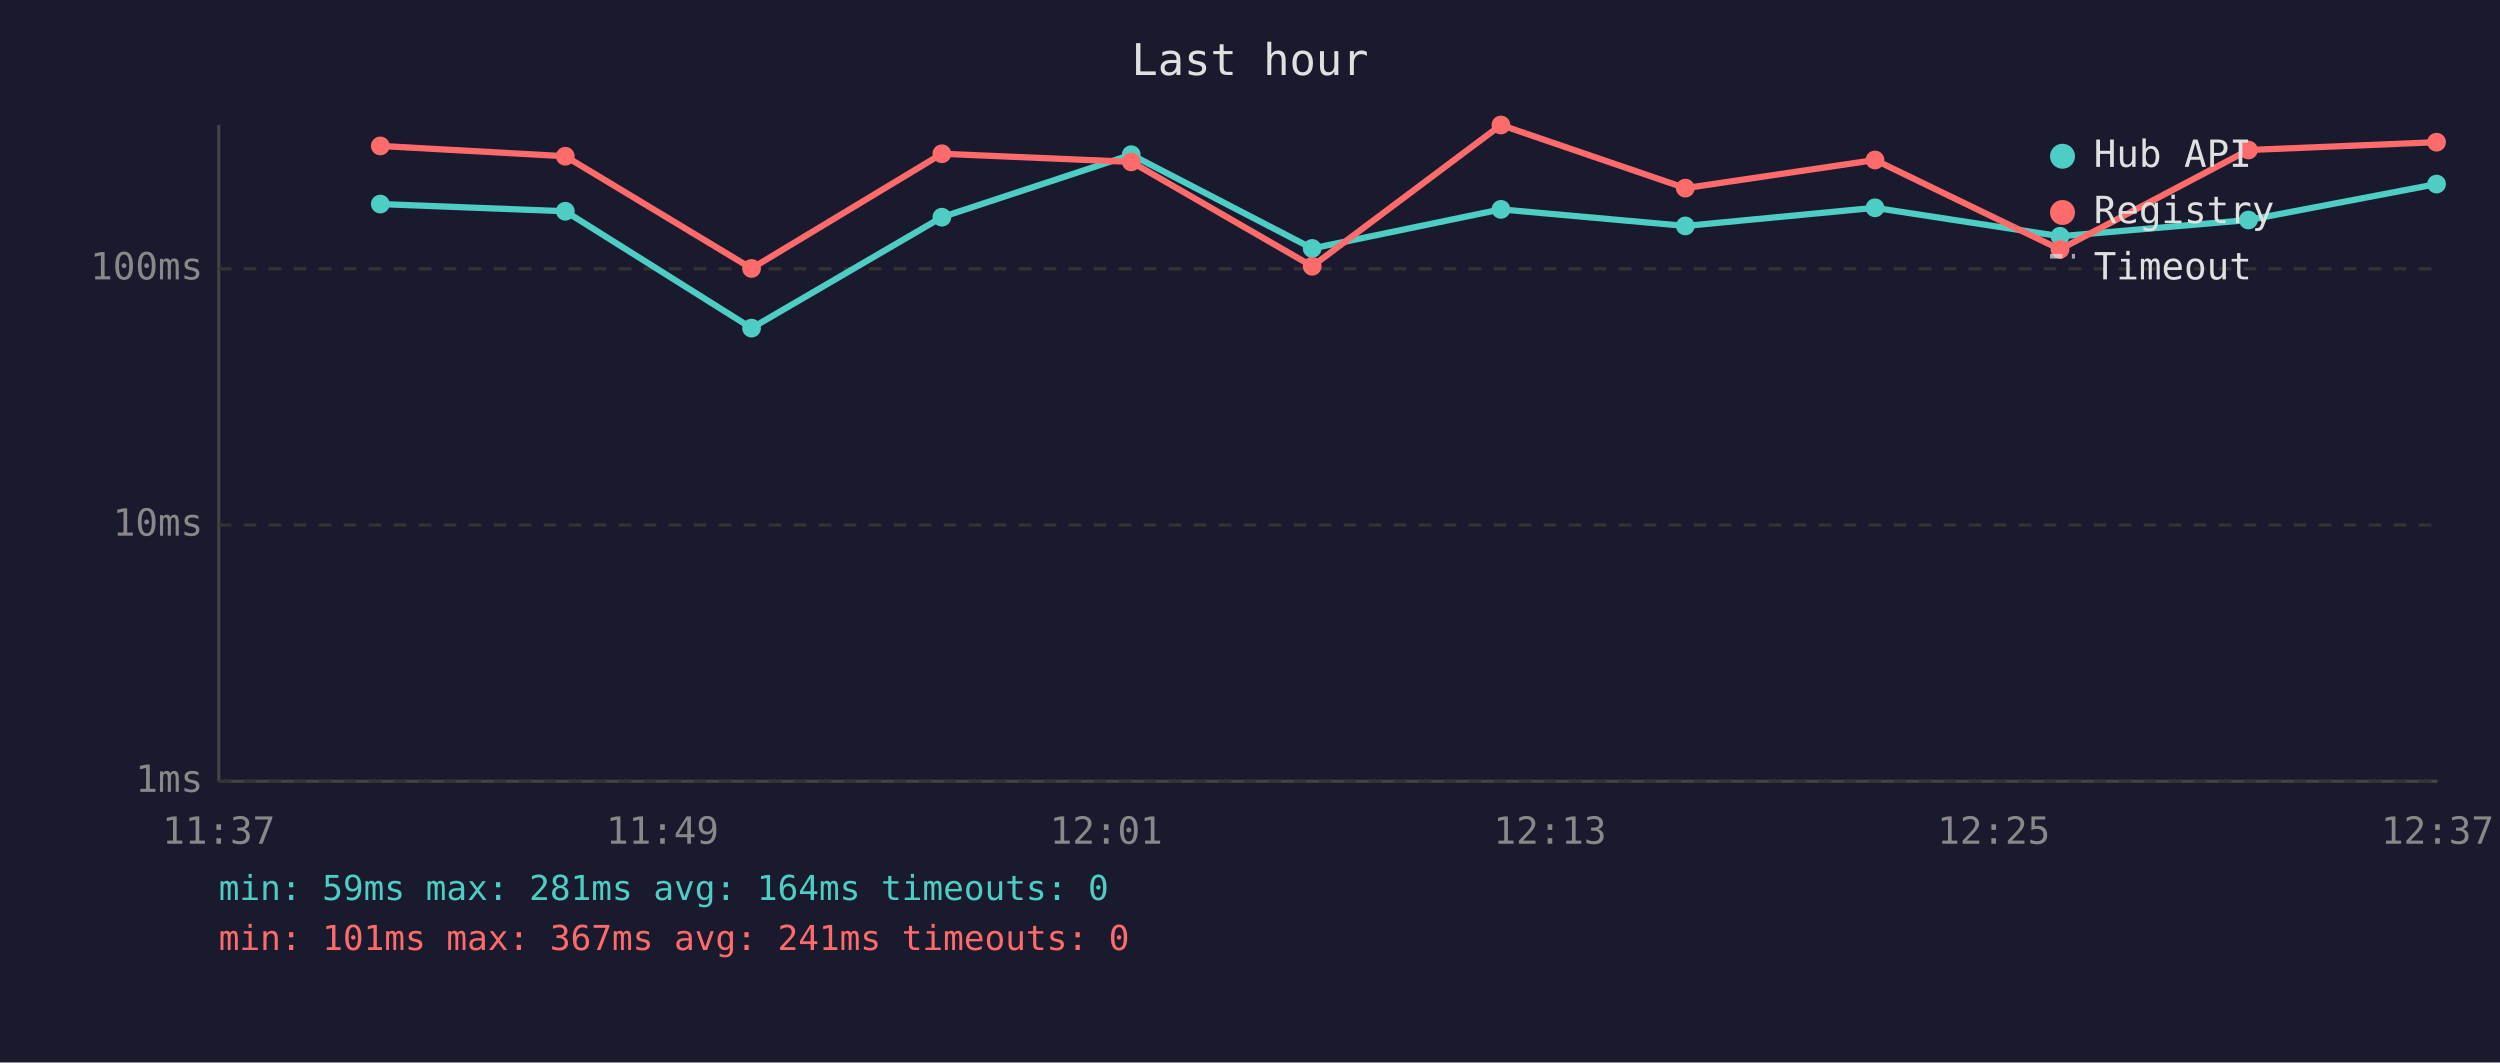
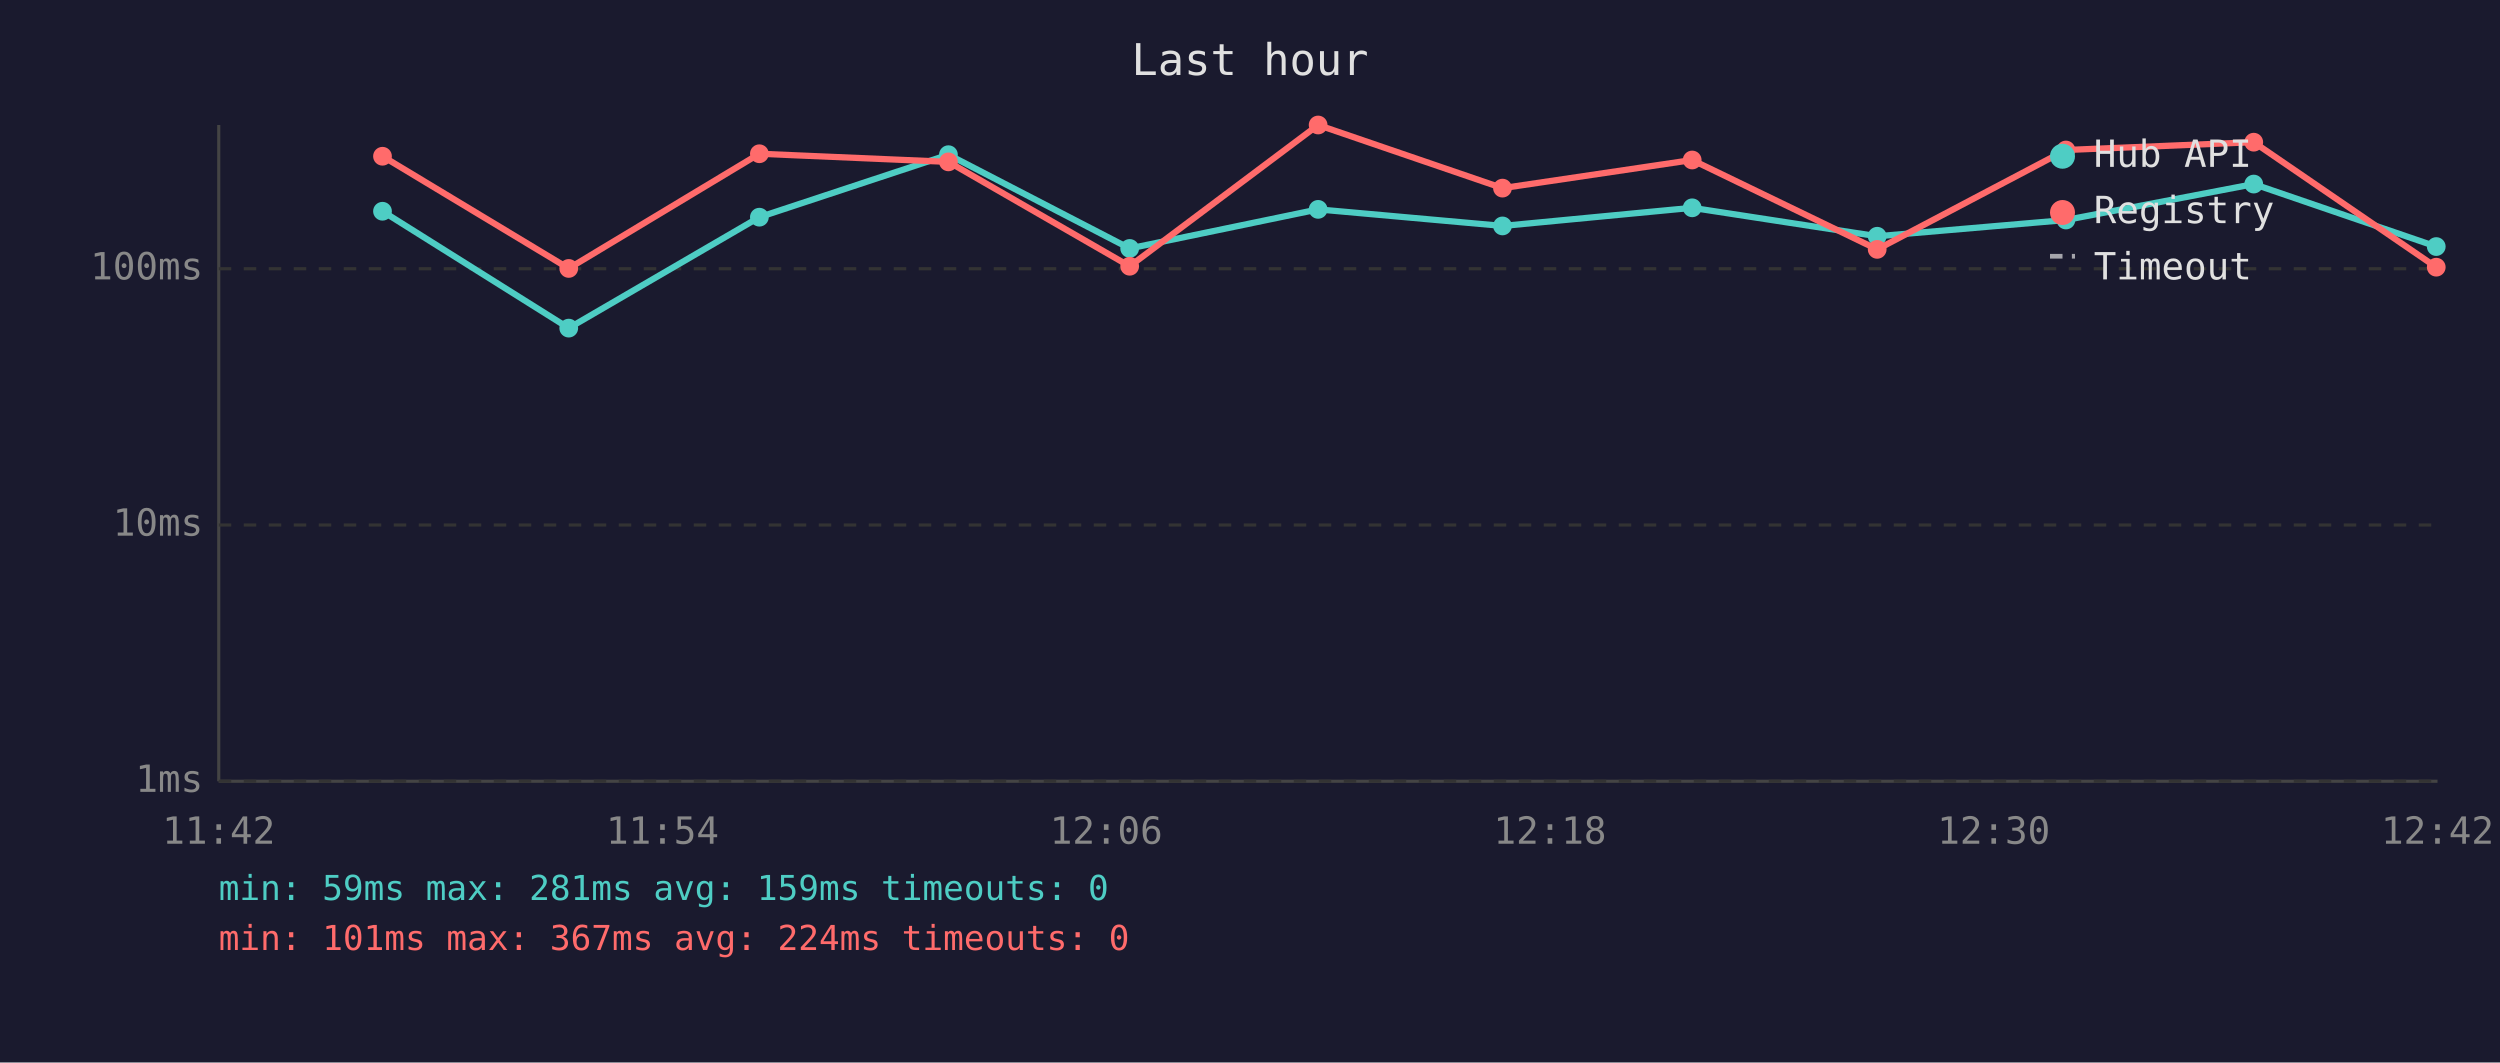
<svg xmlns="http://www.w3.org/2000/svg" viewBox="0 0 800 340" font-family="monospace" font-size="12">
  <rect width="800" height="340" fill="#1a1a2e" />
  <text x="400" y="24" fill="#e0e0e0" font-size="14" text-anchor="middle">Last hour</text>
  <line x1="70" y1="40" x2="70" y2="250" stroke="#444" stroke-width="1" />
  <line x1="70" y1="250" x2="780" y2="250" stroke="#444" stroke-width="1" />
  <line x1="70" y1="250" x2="780" y2="250" stroke="#333" stroke-width="1" stroke-dasharray="4" />
  <text x="65" y="250" fill="#888" text-anchor="end" dominant-baseline="middle">1ms</text>
  <line x1="70" y1="168" x2="780" y2="168" stroke="#333" stroke-width="1" stroke-dasharray="4" />
  <text x="65" y="168" fill="#888" text-anchor="end" dominant-baseline="middle">10ms</text>
  <line x1="70" y1="86" x2="780" y2="86" stroke="#333" stroke-width="1" stroke-dasharray="4" />
  <text x="65" y="86" fill="#888" text-anchor="end" dominant-baseline="middle">100ms</text>
-   <text x="70" y="270" fill="#888" text-anchor="middle">11:37</text>
-   <text x="212" y="270" fill="#888" text-anchor="middle">11:49</text>
-   <text x="354" y="270" fill="#888" text-anchor="middle">12:01</text>
-   <text x="496" y="270" fill="#888" text-anchor="middle">12:13</text>
-   <text x="638" y="270" fill="#888" text-anchor="middle">12:25</text>
-   <text x="780" y="270" fill="#888" text-anchor="middle">12:37</text>
-   <polyline points="121.7,65.3 180.9,67.6 240.5,105.0 301.4,69.5 362.0,49.5 419.9,79.5 480.3,67.0 539.3,72.3 600.0,66.5 659.2,75.6 719.5,70.4 779.7,58.9" fill="none" stroke="#4ecdc4" stroke-width="2" opacity="1" />
-   <circle cx="121.7" cy="65.3" r="3" fill="#4ecdc4" />
-   <circle cx="180.9" cy="67.6" r="3" fill="#4ecdc4" />
-   <circle cx="240.5" cy="105.0" r="3" fill="#4ecdc4" />
-   <circle cx="301.4" cy="69.5" r="3" fill="#4ecdc4" />
-   <circle cx="362.0" cy="49.5" r="3" fill="#4ecdc4" />
-   <circle cx="419.9" cy="79.5" r="3" fill="#4ecdc4" />
-   <circle cx="480.3" cy="67.0" r="3" fill="#4ecdc4" />
-   <circle cx="539.3" cy="72.3" r="3" fill="#4ecdc4" />
-   <circle cx="600.0" cy="66.5" r="3" fill="#4ecdc4" />
-   <circle cx="659.2" cy="75.6" r="3" fill="#4ecdc4" />
-   <circle cx="719.5" cy="70.4" r="3" fill="#4ecdc4" />
-   <circle cx="779.7" cy="58.9" r="3" fill="#4ecdc4" />
-   <polyline points="121.7,46.7 180.9,50.0 240.5,85.9 301.4,49.2 362.0,51.8 419.9,85.2 480.3,40.0 539.3,60.2 600.0,51.2 659.2,79.8 719.5,48.0 779.7,45.5" fill="none" stroke="#ff6b6b" stroke-width="2" opacity="1" />
-   <circle cx="121.7" cy="46.7" r="3" fill="#ff6b6b" />
-   <circle cx="180.9" cy="50.0" r="3" fill="#ff6b6b" />
-   <circle cx="240.5" cy="85.9" r="3" fill="#ff6b6b" />
-   <circle cx="301.4" cy="49.2" r="3" fill="#ff6b6b" />
-   <circle cx="362.0" cy="51.8" r="3" fill="#ff6b6b" />
-   <circle cx="419.9" cy="85.2" r="3" fill="#ff6b6b" />
-   <circle cx="480.3" cy="40.0" r="3" fill="#ff6b6b" />
-   <circle cx="539.3" cy="60.2" r="3" fill="#ff6b6b" />
-   <circle cx="600.0" cy="51.2" r="3" fill="#ff6b6b" />
-   <circle cx="659.2" cy="79.8" r="3" fill="#ff6b6b" />
-   <circle cx="719.5" cy="48.0" r="3" fill="#ff6b6b" />
-   <circle cx="779.7" cy="45.5" r="3" fill="#ff6b6b" />
+   <text x="70" y="270" fill="#888" text-anchor="middle">11:42</text>
+   <text x="212" y="270" fill="#888" text-anchor="middle">11:54</text>
+   <text x="354" y="270" fill="#888" text-anchor="middle">12:06</text>
+   <text x="496" y="270" fill="#888" text-anchor="middle">12:18</text>
+   <text x="638" y="270" fill="#888" text-anchor="middle">12:30</text>
+   <text x="780" y="270" fill="#888" text-anchor="middle">12:42</text>
+   <polyline points="122.4,67.6 182.0,105.0 243.0,69.5 303.5,49.5 361.5,79.5 421.8,67.0 480.8,72.3 541.5,66.5 600.7,75.6 661.1,70.4 721.2,58.9 779.6,78.9" fill="none" stroke="#4ecdc4" stroke-width="2" opacity="1" />
+   <circle cx="122.4" cy="67.6" r="3" fill="#4ecdc4" />
+   <circle cx="182.0" cy="105.0" r="3" fill="#4ecdc4" />
+   <circle cx="243.0" cy="69.5" r="3" fill="#4ecdc4" />
+   <circle cx="303.5" cy="49.5" r="3" fill="#4ecdc4" />
+   <circle cx="361.5" cy="79.5" r="3" fill="#4ecdc4" />
+   <circle cx="421.8" cy="67.0" r="3" fill="#4ecdc4" />
+   <circle cx="480.8" cy="72.3" r="3" fill="#4ecdc4" />
+   <circle cx="541.5" cy="66.5" r="3" fill="#4ecdc4" />
+   <circle cx="600.7" cy="75.6" r="3" fill="#4ecdc4" />
+   <circle cx="661.1" cy="70.4" r="3" fill="#4ecdc4" />
+   <circle cx="721.2" cy="58.9" r="3" fill="#4ecdc4" />
+   <circle cx="779.6" cy="78.9" r="3" fill="#4ecdc4" />
+   <polyline points="122.4,50.0 182.0,85.9 243.0,49.2 303.5,51.8 361.5,85.2 421.8,40.0 480.8,60.2 541.5,51.2 600.7,79.8 661.1,48.0 721.2,45.5 779.6,85.5" fill="none" stroke="#ff6b6b" stroke-width="2" opacity="1" />
+   <circle cx="122.4" cy="50.0" r="3" fill="#ff6b6b" />
+   <circle cx="182.0" cy="85.9" r="3" fill="#ff6b6b" />
+   <circle cx="243.0" cy="49.2" r="3" fill="#ff6b6b" />
+   <circle cx="303.5" cy="51.8" r="3" fill="#ff6b6b" />
+   <circle cx="361.5" cy="85.2" r="3" fill="#ff6b6b" />
+   <circle cx="421.8" cy="40.0" r="3" fill="#ff6b6b" />
+   <circle cx="480.8" cy="60.2" r="3" fill="#ff6b6b" />
+   <circle cx="541.5" cy="51.2" r="3" fill="#ff6b6b" />
+   <circle cx="600.7" cy="79.8" r="3" fill="#ff6b6b" />
+   <circle cx="661.1" cy="48.0" r="3" fill="#ff6b6b" />
+   <circle cx="721.2" cy="45.5" r="3" fill="#ff6b6b" />
+   <circle cx="779.6" cy="85.5" r="3" fill="#ff6b6b" />
  <circle cx="660" cy="50" r="4" fill="#4ecdc4" />
  <text x="670" y="50" fill="#e0e0e0" dominant-baseline="middle">Hub API</text>
  <circle cx="660" cy="68" r="4" fill="#ff6b6b" />
  <text x="670" y="68" fill="#e0e0e0" dominant-baseline="middle">Registry</text>
  <line x1="656" y1="82" x2="664" y2="82" stroke="#e0e0e0" stroke-width="1.5" stroke-dasharray="4,3" opacity="0.7" />
  <text x="670" y="86" fill="#e0e0e0" dominant-baseline="middle">Timeout</text>
-   <text x="70" y="288" fill="#4ecdc4" font-size="11">min: 59ms  max: 281ms  avg: 164ms  timeouts: 0</text>
-   <text x="70" y="304" fill="#ff6b6b" font-size="11">min: 101ms  max: 367ms  avg: 241ms  timeouts: 0</text>
+   <text x="70" y="288" fill="#4ecdc4" font-size="11">min: 59ms  max: 281ms  avg: 159ms  timeouts: 0</text>
+   <text x="70" y="304" fill="#ff6b6b" font-size="11">min: 101ms  max: 367ms  avg: 224ms  timeouts: 0</text>
</svg>
